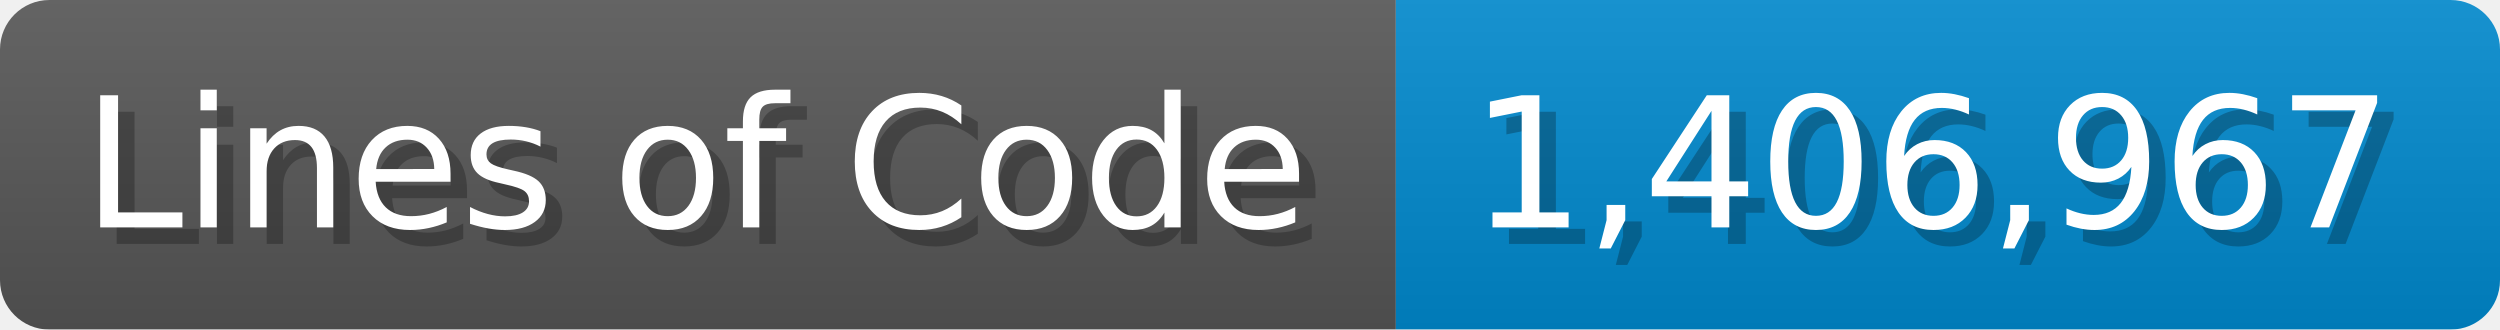
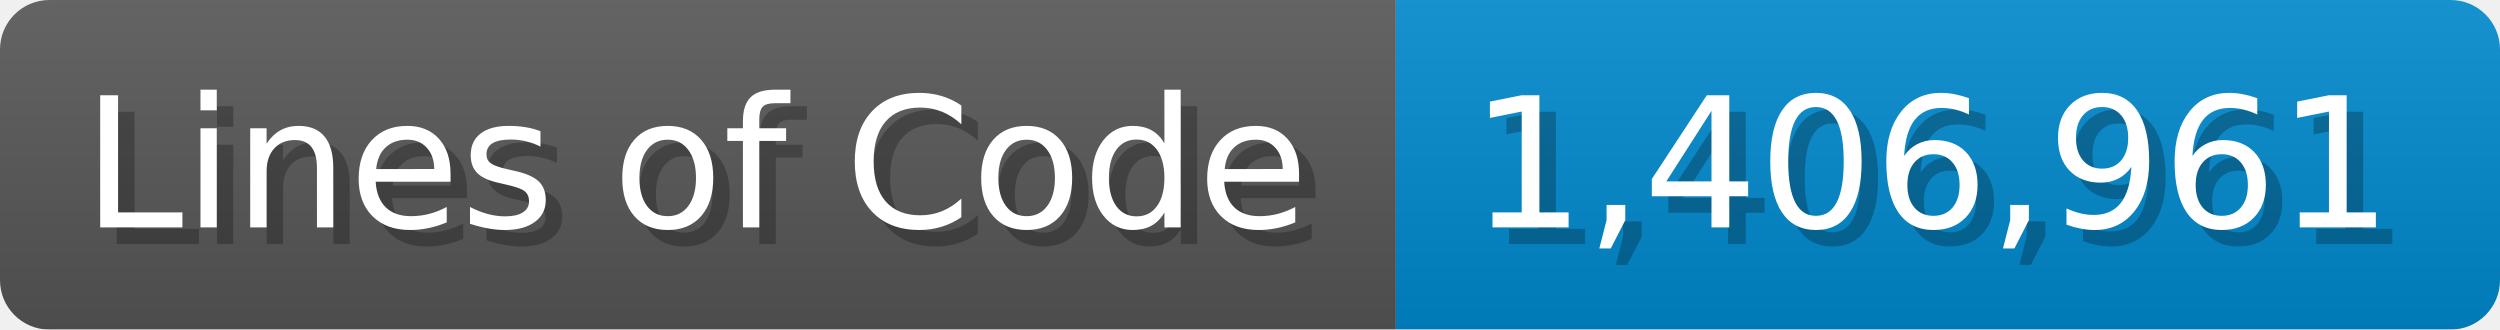
<svg xmlns="http://www.w3.org/2000/svg" width="151.7" height="20" viewBox="0 0 1517 200">
  <linearGradient id="a" x2="0" y2="100%">
    <stop offset="0" stop-opacity=".1" stop-color="#EEE" />
    <stop offset="1" stop-opacity=".1" />
  </linearGradient>
  <mask id="m">
    <rect width="1517" height="200" rx="30" fill="#FFF" />
  </mask>
  <g mask="url(#m)">
    <rect width="847" height="200" fill="#555" />
    <rect width="670" height="200" fill="#08C" x="847" />
    <rect width="1517" height="200" fill="url(#a)" />
  </g>
  <g fill="#fff" text-anchor="start" font-family="Verdana,DejaVu Sans,sans-serif" font-size="110">
    <text x="60" y="148" textLength="747" fill="#000" opacity="0.25">Lines of Code</text>
    <text x="50" y="138" textLength="747">Lines of Code</text>
-     <text x="902" y="148" textLength="570" fill="#000" opacity="0.25">1,406,967</text>
-     <text x="892" y="138" textLength="570">1,406,967</text>
+     <text x="902" y="148" textLength="570" fill="#000" opacity="0.25">1,406,961</text>
+     <text x="892" y="138" textLength="570">1,406,961</text>
  </g>
</svg>
